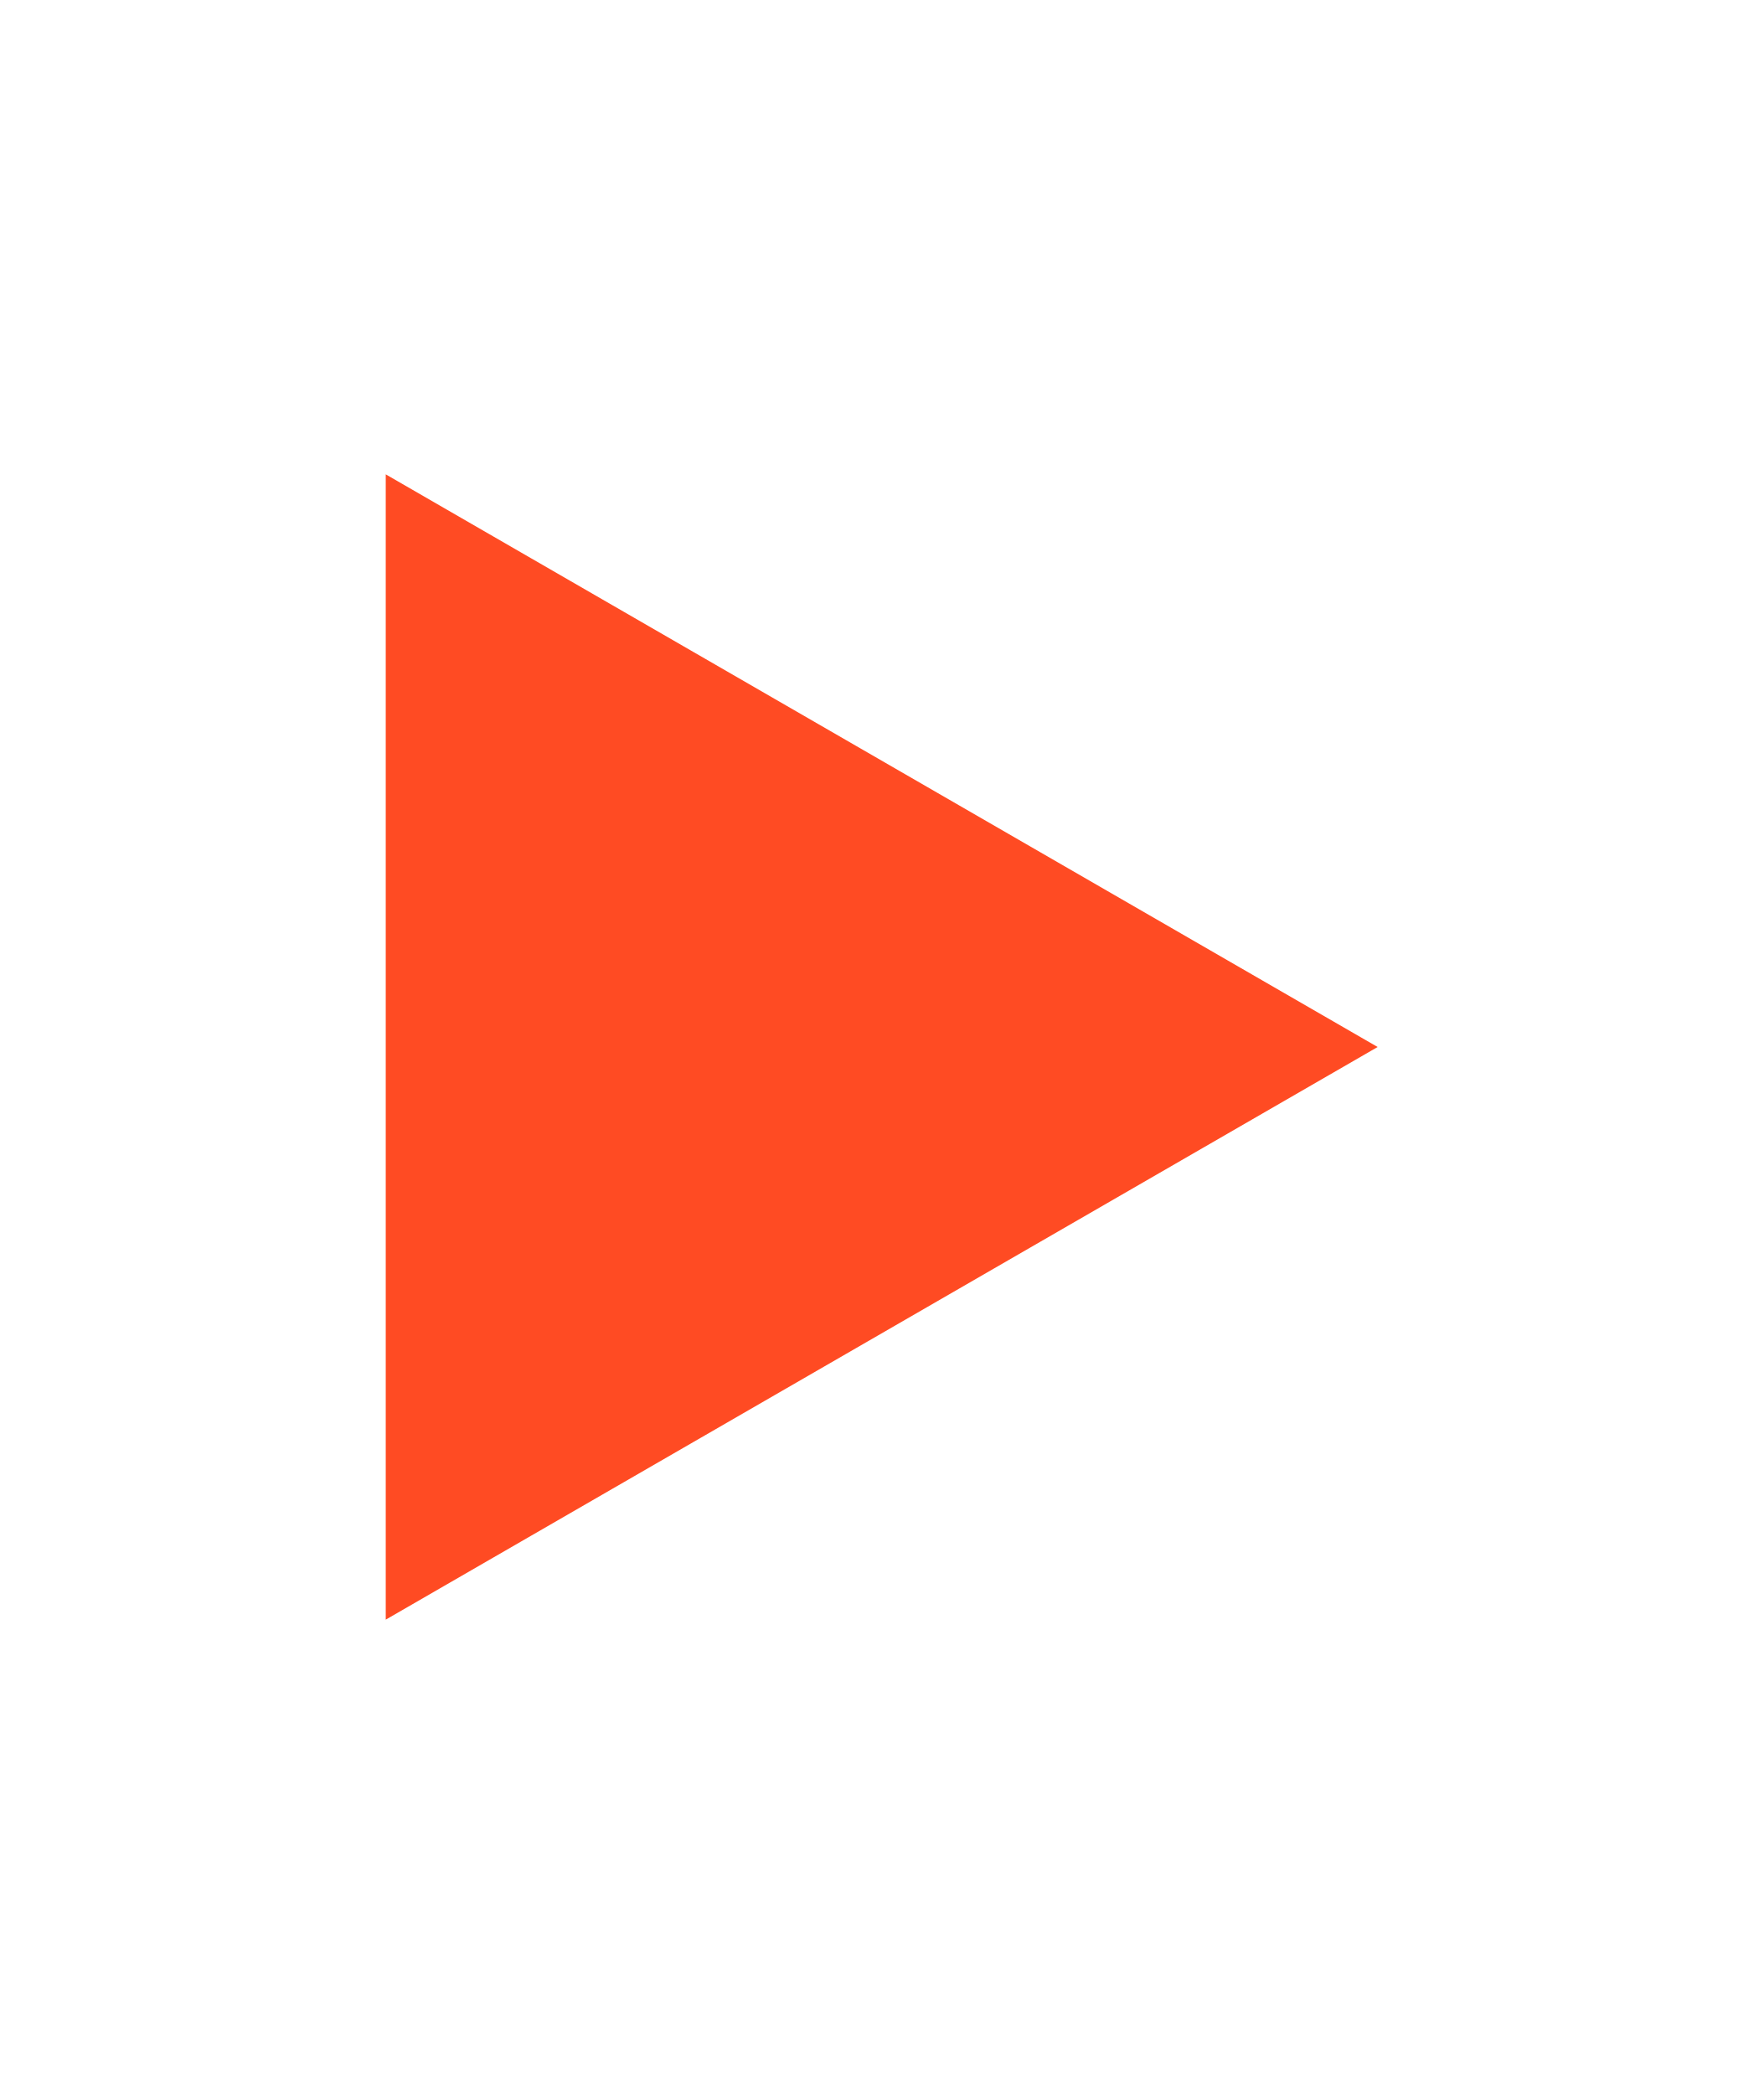
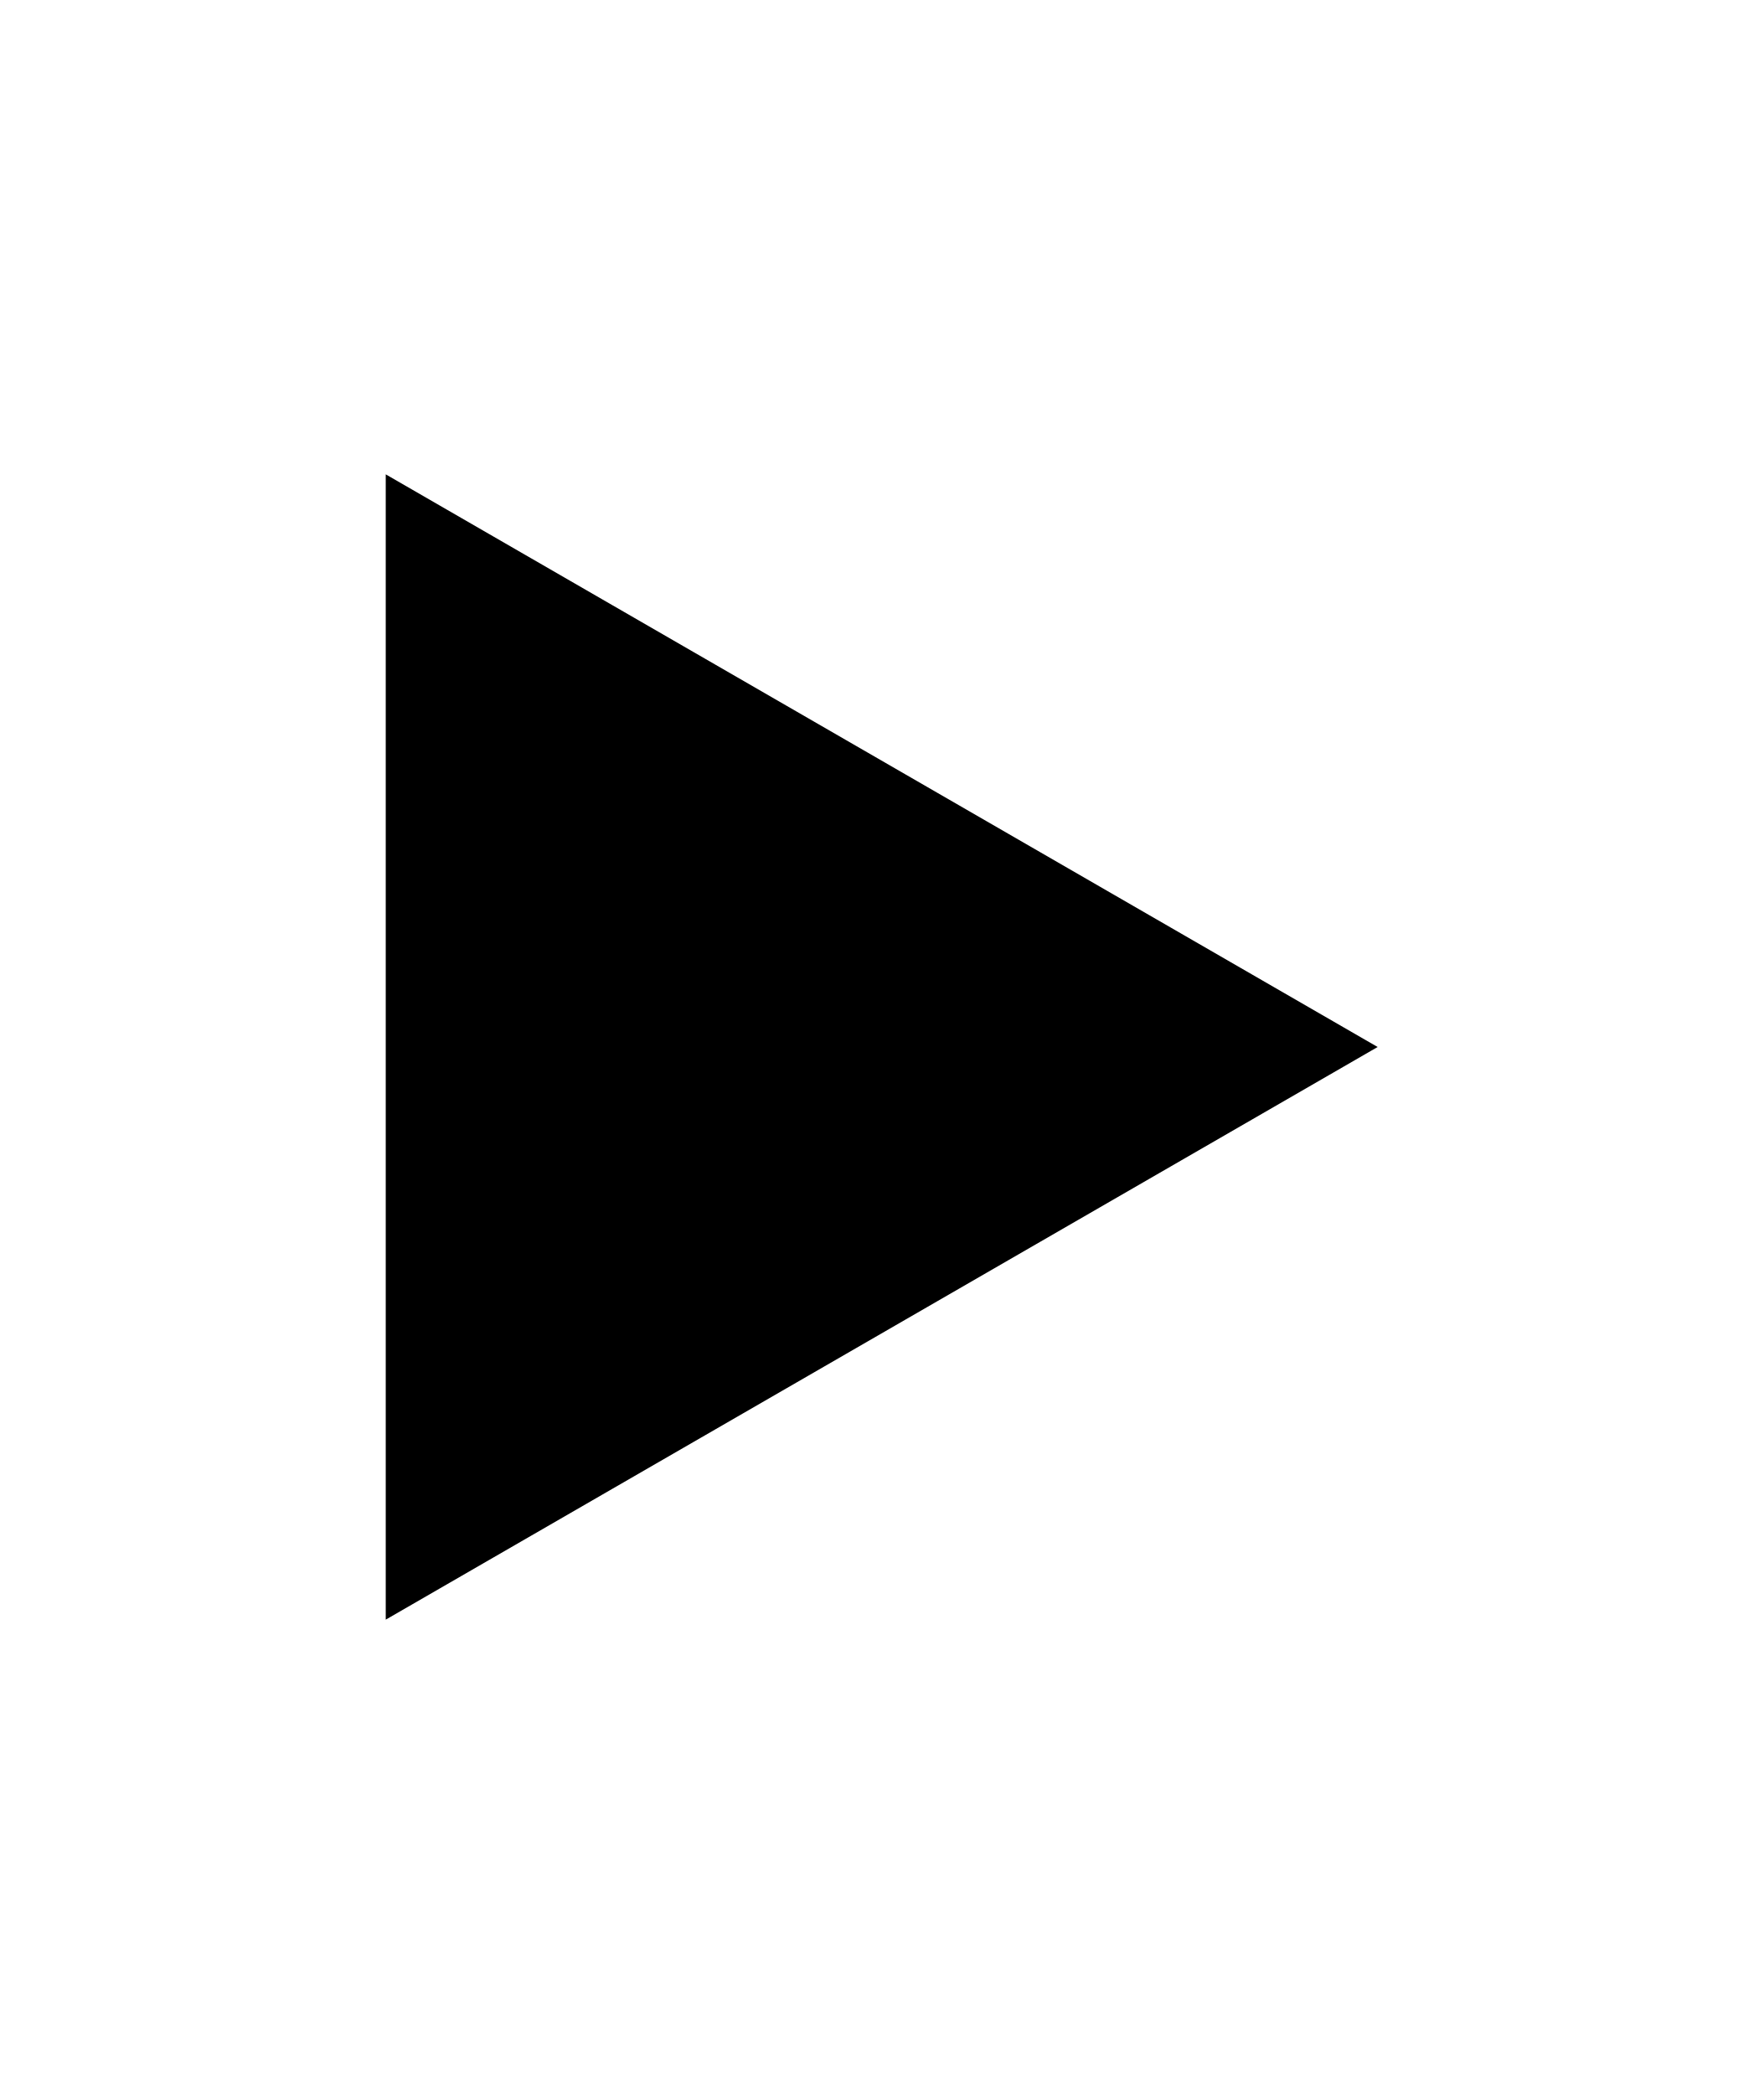
<svg xmlns="http://www.w3.org/2000/svg" viewBox="0 0 32 38" fill="none">
-   <path d="M25 19L7 29.392L7 8.608L25 19Z" fill="#FF4B23" />
+   <path d="M25 19L7 29.392L7 8.608L25 19Z" fill="currentColor" />
</svg>
